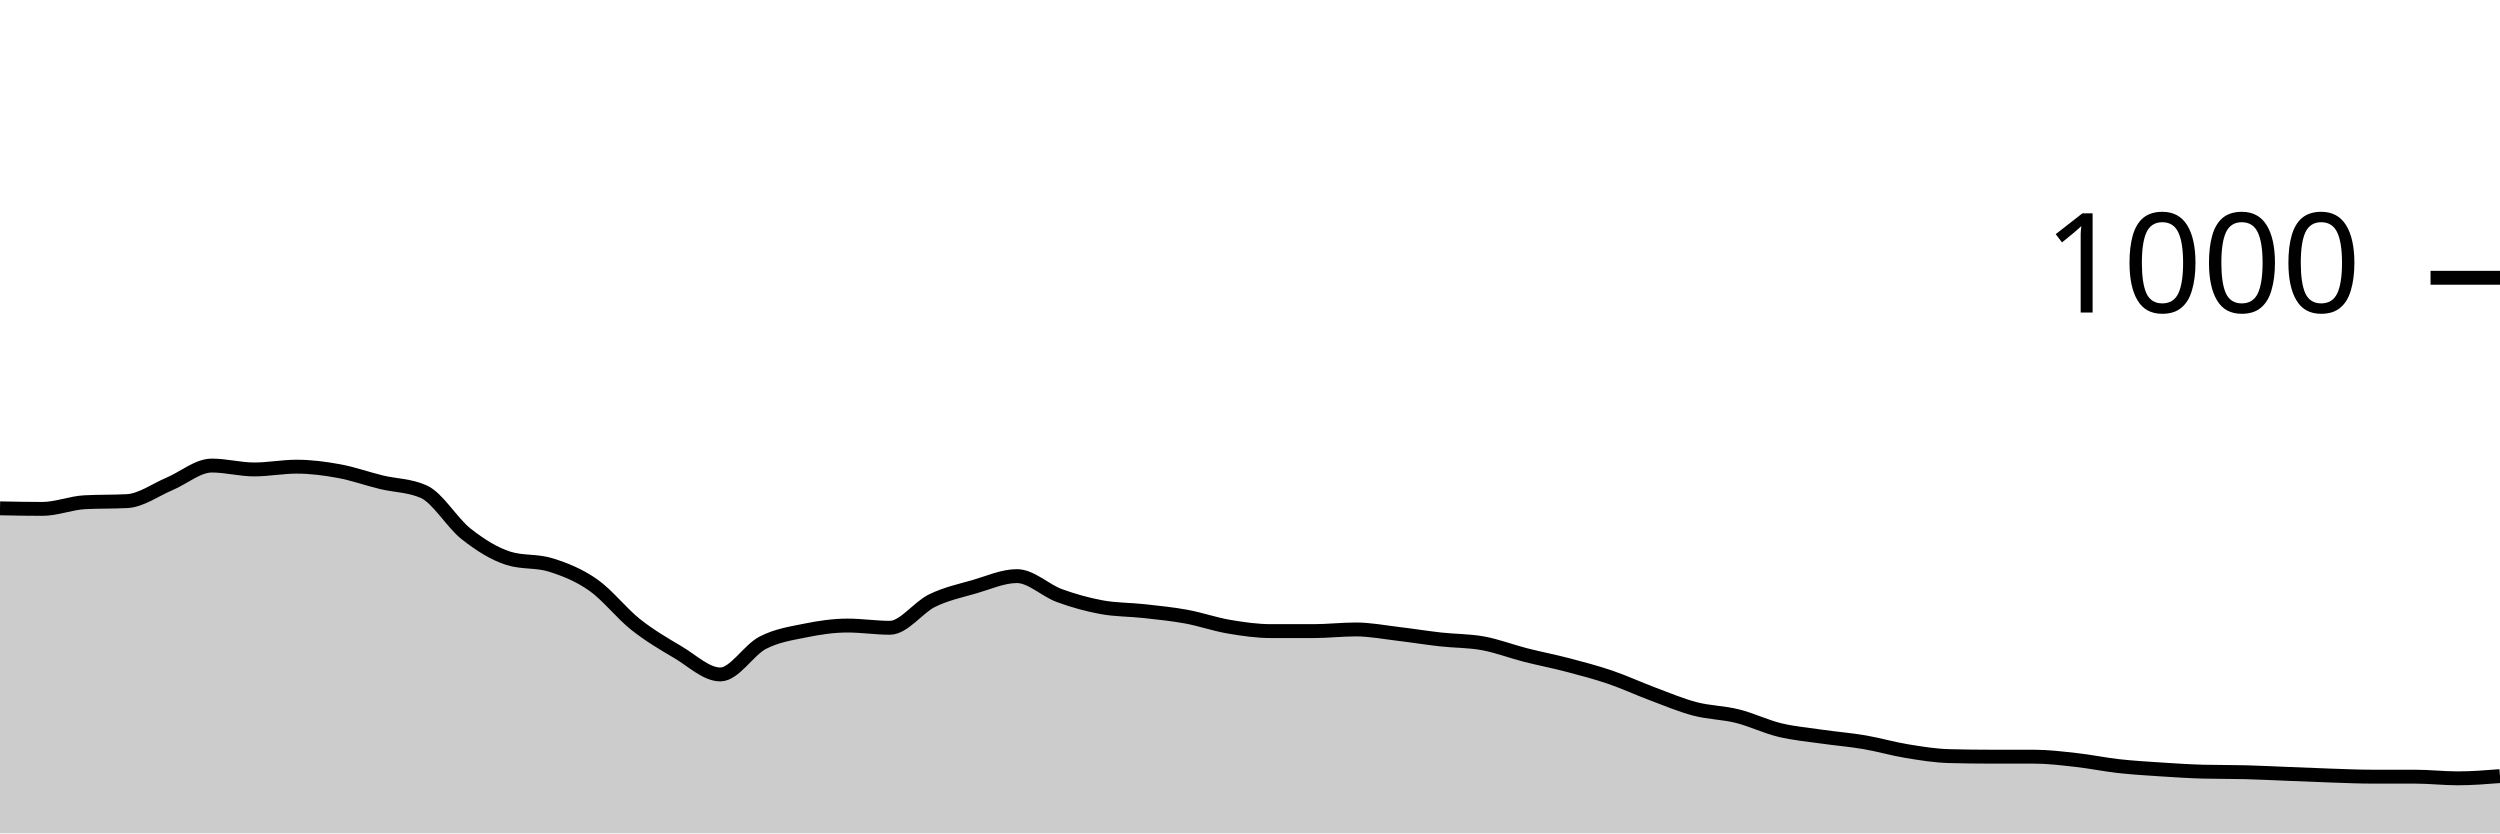
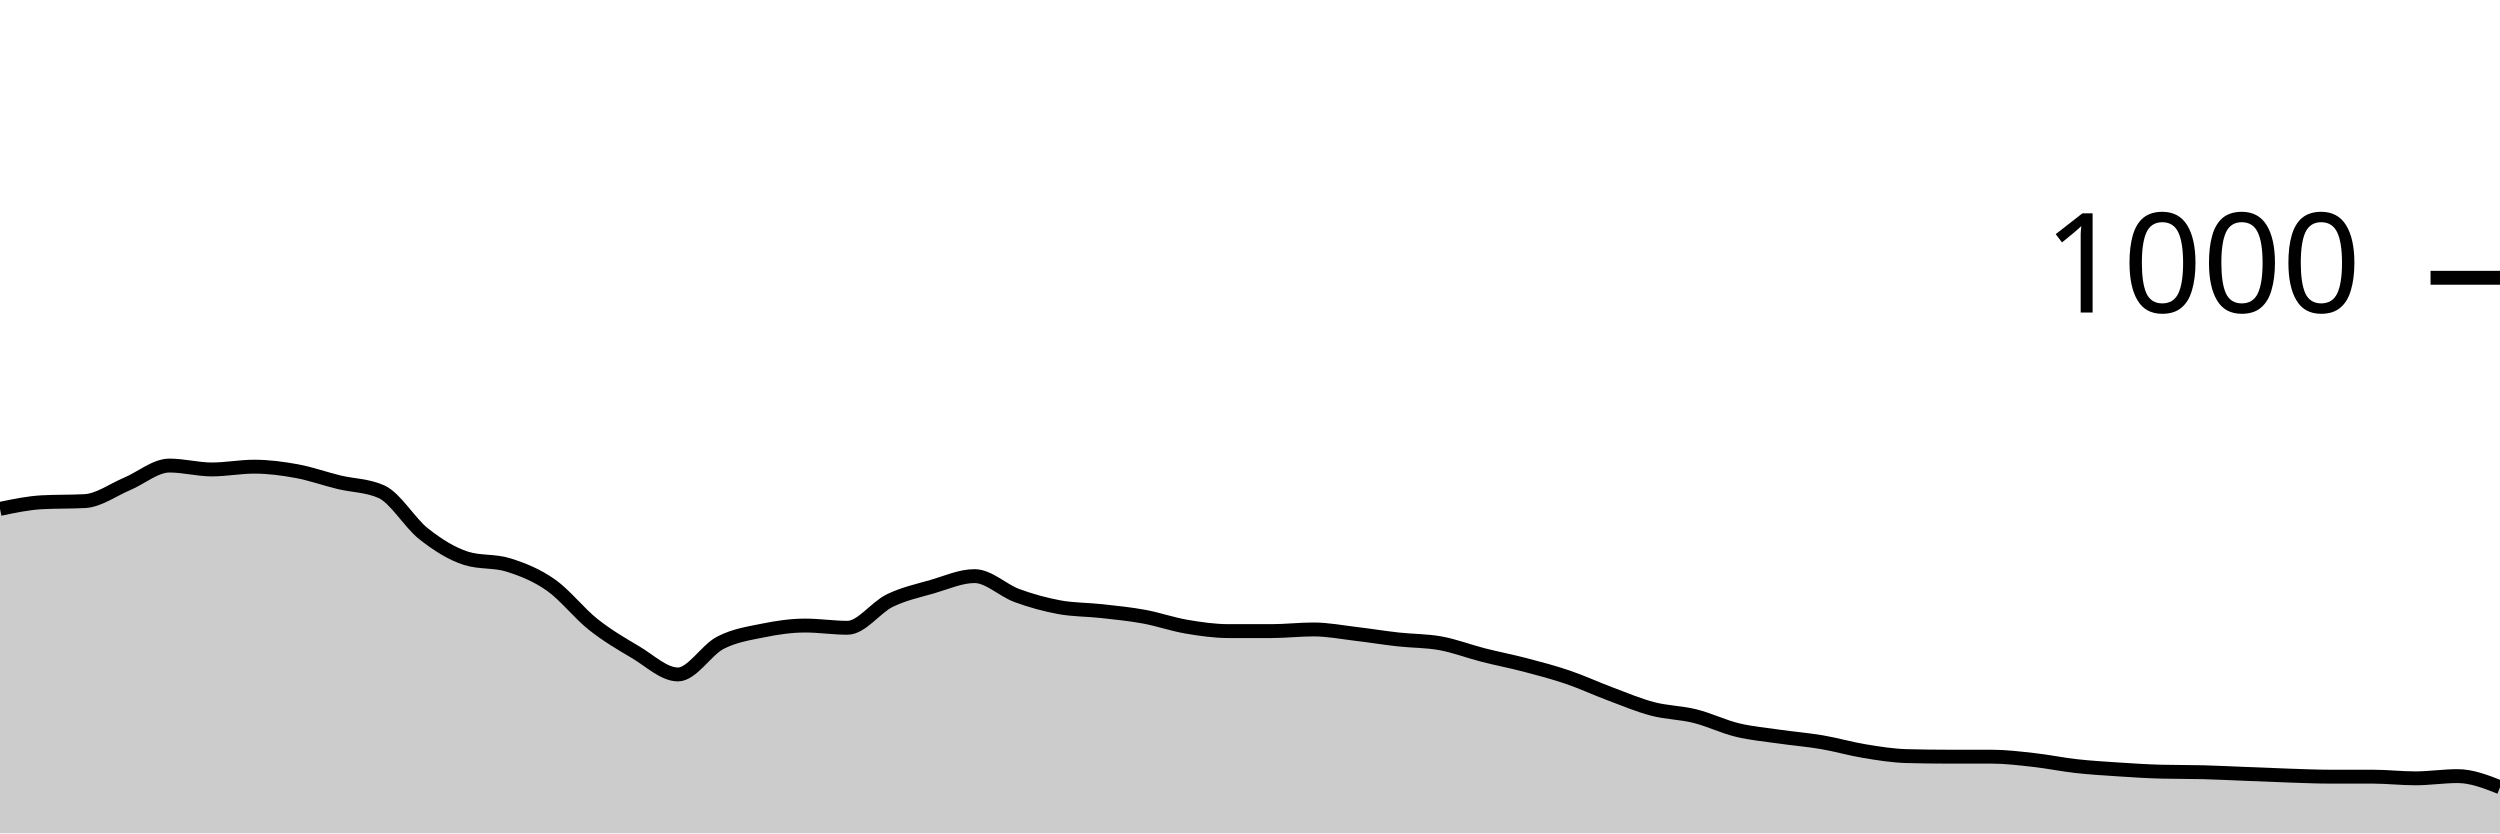
<svg xmlns="http://www.w3.org/2000/svg" viewBox="0 0 180 60">
  <g transform="translate(0,20)">
-     <path class="area" fill="rgba(0, 0, 0, 0.2)" d="M0,16.6C1.017,16.62,2.034,16.64,3.051,16.64C4.068,16.64,5.085,16.213,6.102,16.16C7.119,16.107,8.136,16.133,9.153,16.08C10.169,16.027,11.186,15.267,12.203,14.84C13.22,14.413,14.237,13.52,15.254,13.52C16.271,13.52,17.288,13.8,18.305,13.8C19.322,13.8,20.339,13.6,21.356,13.6C22.373,13.6,23.39,13.733,24.407,13.92C25.424,14.107,26.441,14.473,27.458,14.72C28.475,14.967,29.492,14.947,30.508,15.4C31.525,15.853,32.542,17.64,33.559,18.44C34.576,19.24,35.593,19.88,36.61,20.2C37.627,20.52,38.644,20.36,39.661,20.68C40.678,21,41.695,21.407,42.712,22.12C43.729,22.833,44.746,24.153,45.763,24.96C46.78,25.767,47.797,26.36,48.814,26.96C49.831,27.56,50.847,28.56,51.864,28.56C52.881,28.56,53.898,26.807,54.915,26.28C55.932,25.753,56.949,25.607,57.966,25.4C58.983,25.193,60,25.04,61.017,25.04C62.034,25.04,63.051,25.2,64.068,25.2C65.085,25.2,66.102,23.733,67.119,23.24C68.136,22.747,69.153,22.533,70.169,22.24C71.186,21.947,72.203,21.48,73.22,21.48C74.237,21.48,75.254,22.507,76.271,22.88C77.288,23.253,78.305,23.533,79.322,23.72C80.339,23.907,81.356,23.887,82.373,24C83.39,24.113,84.407,24.213,85.424,24.4C86.441,24.587,87.458,24.947,88.475,25.12C89.492,25.293,90.508,25.44,91.525,25.44C92.542,25.44,93.559,25.44,94.576,25.44C95.593,25.44,96.61,25.32,97.627,25.32C98.644,25.32,99.661,25.52,100.678,25.64C101.695,25.76,102.712,25.927,103.729,26.04C104.746,26.153,105.763,26.133,106.78,26.32C107.797,26.507,108.814,26.9,109.831,27.16C110.847,27.42,111.864,27.613,112.881,27.88C113.898,28.147,114.915,28.413,115.932,28.76C116.949,29.107,117.966,29.58,118.983,29.96C120,30.34,121.017,30.773,122.034,31.04C123.051,31.307,124.068,31.307,125.085,31.56C126.102,31.813,127.119,32.313,128.136,32.56C129.153,32.807,130.169,32.893,131.186,33.04C132.203,33.187,133.22,33.267,134.237,33.44C135.254,33.613,136.271,33.913,137.288,34.08C138.305,34.247,139.322,34.413,140.339,34.44C141.356,34.467,142.373,34.48,143.39,34.48C144.407,34.48,145.424,34.48,146.441,34.48C147.458,34.48,148.475,34.607,149.492,34.72C150.508,34.833,151.525,35.047,152.542,35.16C153.559,35.273,154.576,35.333,155.593,35.4C156.61,35.467,157.627,35.533,158.644,35.56C159.661,35.587,160.678,35.573,161.695,35.6C162.712,35.627,163.729,35.68,164.746,35.72C165.763,35.76,166.78,35.807,167.797,35.84C168.814,35.873,169.831,35.92,170.847,35.92C171.864,35.92,172.881,35.92,173.898,35.92C174.915,35.92,175.932,36.04,176.949,36.04C177.966,36.04,178.983,35.96,180,35.88L180,40C178.983,40,177.966,40,176.949,40C175.932,40,174.915,40,173.898,40C172.881,40,171.864,40,170.847,40C169.831,40,168.814,40,167.797,40C166.78,40,165.763,40,164.746,40C163.729,40,162.712,40,161.695,40C160.678,40,159.661,40,158.644,40C157.627,40,156.61,40,155.593,40C154.576,40,153.559,40,152.542,40C151.525,40,150.508,40,149.492,40C148.475,40,147.458,40,146.441,40C145.424,40,144.407,40,143.39,40C142.373,40,141.356,40,140.339,40C139.322,40,138.305,40,137.288,40C136.271,40,135.254,40,134.237,40C133.22,40,132.203,40,131.186,40C130.169,40,129.153,40,128.136,40C127.119,40,126.102,40,125.085,40C124.068,40,123.051,40,122.034,40C121.017,40,120,40,118.983,40C117.966,40,116.949,40,115.932,40C114.915,40,113.898,40,112.881,40C111.864,40,110.847,40,109.831,40C108.814,40,107.797,40,106.78,40C105.763,40,104.746,40,103.729,40C102.712,40,101.695,40,100.678,40C99.661,40,98.644,40,97.627,40C96.61,40,95.593,40,94.576,40C93.559,40,92.542,40,91.525,40C90.508,40,89.492,40,88.475,40C87.458,40,86.441,40,85.424,40C84.407,40,83.39,40,82.373,40C81.356,40,80.339,40,79.322,40C78.305,40,77.288,40,76.271,40C75.254,40,74.237,40,73.22,40C72.203,40,71.186,40,70.169,40C69.153,40,68.136,40,67.119,40C66.102,40,65.085,40,64.068,40C63.051,40,62.034,40,61.017,40C60,40,58.983,40,57.966,40C56.949,40,55.932,40,54.915,40C53.898,40,52.881,40,51.864,40C50.847,40,49.831,40,48.814,40C47.797,40,46.78,40,45.763,40C44.746,40,43.729,40,42.712,40C41.695,40,40.678,40,39.661,40C38.644,40,37.627,40,36.61,40C35.593,40,34.576,40,33.559,40C32.542,40,31.525,40,30.508,40C29.492,40,28.475,40,27.458,40C26.441,40,25.424,40,24.407,40C23.39,40,22.373,40,21.356,40C20.339,40,19.322,40,18.305,40C17.288,40,16.271,40,15.254,40C14.237,40,13.22,40,12.203,40C11.186,40,10.169,40,9.153,40C8.136,40,7.119,40,6.102,40C5.085,40,4.068,40,3.051,40C2.034,40,1.017,40,0,40Z" />
-     <path class="line" stroke="black" fill="none" d="M0,16.6C1.017,16.62,2.034,16.64,3.051,16.64C4.068,16.64,5.085,16.213,6.102,16.16C7.119,16.107,8.136,16.133,9.153,16.08C10.169,16.027,11.186,15.267,12.203,14.84C13.22,14.413,14.237,13.52,15.254,13.52C16.271,13.52,17.288,13.8,18.305,13.8C19.322,13.8,20.339,13.6,21.356,13.6C22.373,13.6,23.39,13.733,24.407,13.92C25.424,14.107,26.441,14.473,27.458,14.72C28.475,14.967,29.492,14.947,30.508,15.4C31.525,15.853,32.542,17.64,33.559,18.44C34.576,19.24,35.593,19.88,36.61,20.2C37.627,20.52,38.644,20.36,39.661,20.68C40.678,21,41.695,21.407,42.712,22.12C43.729,22.833,44.746,24.153,45.763,24.96C46.78,25.767,47.797,26.36,48.814,26.96C49.831,27.56,50.847,28.56,51.864,28.56C52.881,28.56,53.898,26.807,54.915,26.28C55.932,25.753,56.949,25.607,57.966,25.4C58.983,25.193,60,25.04,61.017,25.04C62.034,25.04,63.051,25.2,64.068,25.2C65.085,25.2,66.102,23.733,67.119,23.24C68.136,22.747,69.153,22.533,70.169,22.24C71.186,21.947,72.203,21.48,73.22,21.48C74.237,21.48,75.254,22.507,76.271,22.88C77.288,23.253,78.305,23.533,79.322,23.72C80.339,23.907,81.356,23.887,82.373,24C83.39,24.113,84.407,24.213,85.424,24.4C86.441,24.587,87.458,24.947,88.475,25.12C89.492,25.293,90.508,25.44,91.525,25.44C92.542,25.44,93.559,25.44,94.576,25.44C95.593,25.44,96.61,25.32,97.627,25.32C98.644,25.32,99.661,25.52,100.678,25.64C101.695,25.76,102.712,25.927,103.729,26.04C104.746,26.153,105.763,26.133,106.78,26.32C107.797,26.507,108.814,26.9,109.831,27.16C110.847,27.42,111.864,27.613,112.881,27.88C113.898,28.147,114.915,28.413,115.932,28.76C116.949,29.107,117.966,29.58,118.983,29.96C120,30.34,121.017,30.773,122.034,31.04C123.051,31.307,124.068,31.307,125.085,31.56C126.102,31.813,127.119,32.313,128.136,32.56C129.153,32.807,130.169,32.893,131.186,33.04C132.203,33.187,133.22,33.267,134.237,33.44C135.254,33.613,136.271,33.913,137.288,34.08C138.305,34.247,139.322,34.413,140.339,34.44C141.356,34.467,142.373,34.48,143.39,34.48C144.407,34.48,145.424,34.48,146.441,34.48C147.458,34.48,148.475,34.607,149.492,34.72C150.508,34.833,151.525,35.047,152.542,35.16C153.559,35.273,154.576,35.333,155.593,35.4C156.61,35.467,157.627,35.533,158.644,35.56C159.661,35.587,160.678,35.573,161.695,35.6C162.712,35.627,163.729,35.68,164.746,35.72C165.763,35.76,166.78,35.807,167.797,35.84C168.814,35.873,169.831,35.92,170.847,35.92C171.864,35.92,172.881,35.92,173.898,35.92C174.915,35.92,175.932,36.04,176.949,36.04C177.966,36.04,178.983,35.96,180,35.88" />
+     <path class="area" fill="rgba(0, 0, 0, 0.2)" d="M0,16.64C1.017,16.427,2.034,16.213,3.051,16.16C4.068,16.107,5.085,16.133,6.102,16.08C7.119,16.027,8.136,15.267,9.153,14.84C10.169,14.413,11.186,13.52,12.203,13.52C13.22,13.52,14.237,13.8,15.254,13.8C16.271,13.8,17.288,13.6,18.305,13.6C19.322,13.6,20.339,13.733,21.356,13.92C22.373,14.107,23.39,14.473,24.407,14.72C25.424,14.967,26.441,14.947,27.458,15.4C28.475,15.853,29.492,17.64,30.508,18.44C31.525,19.24,32.542,19.88,33.559,20.2C34.576,20.52,35.593,20.36,36.61,20.68C37.627,21,38.644,21.407,39.661,22.12C40.678,22.833,41.695,24.153,42.712,24.96C43.729,25.767,44.746,26.36,45.763,26.96C46.78,27.56,47.797,28.56,48.814,28.56C49.831,28.56,50.847,26.807,51.864,26.28C52.881,25.753,53.898,25.607,54.915,25.4C55.932,25.193,56.949,25.04,57.966,25.04C58.983,25.04,60,25.2,61.017,25.2C62.034,25.2,63.051,23.733,64.068,23.24C65.085,22.747,66.102,22.533,67.119,22.24C68.136,21.947,69.153,21.48,70.169,21.48C71.186,21.48,72.203,22.507,73.22,22.88C74.237,23.253,75.254,23.533,76.271,23.72C77.288,23.907,78.305,23.887,79.322,24C80.339,24.113,81.356,24.213,82.373,24.4C83.39,24.587,84.407,24.947,85.424,25.12C86.441,25.293,87.458,25.44,88.475,25.44C89.492,25.44,90.508,25.44,91.525,25.44C92.542,25.44,93.559,25.32,94.576,25.32C95.593,25.32,96.61,25.52,97.627,25.64C98.644,25.76,99.661,25.927,100.678,26.04C101.695,26.153,102.712,26.133,103.729,26.32C104.746,26.507,105.763,26.9,106.78,27.16C107.797,27.42,108.814,27.613,109.831,27.88C110.847,28.147,111.864,28.413,112.881,28.76C113.898,29.107,114.915,29.58,115.932,29.96C116.949,30.34,117.966,30.773,118.983,31.04C120,31.307,121.017,31.307,122.034,31.56C123.051,31.813,124.068,32.313,125.085,32.56C126.102,32.807,127.119,32.893,128.136,33.04C129.153,33.187,130.169,33.267,131.186,33.44C132.203,33.613,133.22,33.913,134.237,34.08C135.254,34.247,136.271,34.413,137.288,34.44C138.305,34.467,139.322,34.48,140.339,34.48C141.356,34.48,142.373,34.48,143.39,34.48C144.407,34.48,145.424,34.607,146.441,34.72C147.458,34.833,148.475,35.047,149.492,35.16C150.508,35.273,151.525,35.333,152.542,35.4C153.559,35.467,154.576,35.533,155.593,35.56C156.61,35.587,157.627,35.573,158.644,35.6C159.661,35.627,160.678,35.68,161.695,35.72C162.712,35.76,163.729,35.807,164.746,35.84C165.763,35.873,166.78,35.92,167.797,35.92C168.814,35.92,169.831,35.92,170.847,35.92C171.864,35.92,172.881,36.04,173.898,36.04C174.915,36.04,175.932,35.88,176.949,35.88C177.966,35.88,178.983,36.28,180,36.68L180,40C178.983,40,177.966,40,176.949,40C175.932,40,174.915,40,173.898,40C172.881,40,171.864,40,170.847,40C169.831,40,168.814,40,167.797,40C166.78,40,165.763,40,164.746,40C163.729,40,162.712,40,161.695,40C160.678,40,159.661,40,158.644,40C157.627,40,156.61,40,155.593,40C154.576,40,153.559,40,152.542,40C151.525,40,150.508,40,149.492,40C148.475,40,147.458,40,146.441,40C145.424,40,144.407,40,143.39,40C142.373,40,141.356,40,140.339,40C139.322,40,138.305,40,137.288,40C136.271,40,135.254,40,134.237,40C133.22,40,132.203,40,131.186,40C130.169,40,129.153,40,128.136,40C127.119,40,126.102,40,125.085,40C124.068,40,123.051,40,122.034,40C121.017,40,120,40,118.983,40C117.966,40,116.949,40,115.932,40C114.915,40,113.898,40,112.881,40C111.864,40,110.847,40,109.831,40C108.814,40,107.797,40,106.78,40C105.763,40,104.746,40,103.729,40C102.712,40,101.695,40,100.678,40C99.661,40,98.644,40,97.627,40C96.61,40,95.593,40,94.576,40C93.559,40,92.542,40,91.525,40C90.508,40,89.492,40,88.475,40C87.458,40,86.441,40,85.424,40C84.407,40,83.39,40,82.373,40C81.356,40,80.339,40,79.322,40C78.305,40,77.288,40,76.271,40C75.254,40,74.237,40,73.22,40C72.203,40,71.186,40,70.169,40C69.153,40,68.136,40,67.119,40C66.102,40,65.085,40,64.068,40C63.051,40,62.034,40,61.017,40C60,40,58.983,40,57.966,40C56.949,40,55.932,40,54.915,40C53.898,40,52.881,40,51.864,40C50.847,40,49.831,40,48.814,40C47.797,40,46.78,40,45.763,40C44.746,40,43.729,40,42.712,40C41.695,40,40.678,40,39.661,40C38.644,40,37.627,40,36.61,40C35.593,40,34.576,40,33.559,40C32.542,40,31.525,40,30.508,40C29.492,40,28.475,40,27.458,40C26.441,40,25.424,40,24.407,40C23.39,40,22.373,40,21.356,40C20.339,40,19.322,40,18.305,40C17.288,40,16.271,40,15.254,40C14.237,40,13.22,40,12.203,40C11.186,40,10.169,40,9.153,40C8.136,40,7.119,40,6.102,40C5.085,40,4.068,40,3.051,40C2.034,40,1.017,40,0,40Z" />
+     <path class="line" stroke="black" fill="none" d="M0,16.64C1.017,16.427,2.034,16.213,3.051,16.16C4.068,16.107,5.085,16.133,6.102,16.08C7.119,16.027,8.136,15.267,9.153,14.84C10.169,14.413,11.186,13.52,12.203,13.52C13.22,13.52,14.237,13.8,15.254,13.8C16.271,13.8,17.288,13.6,18.305,13.6C19.322,13.6,20.339,13.733,21.356,13.92C22.373,14.107,23.39,14.473,24.407,14.72C25.424,14.967,26.441,14.947,27.458,15.4C28.475,15.853,29.492,17.64,30.508,18.44C31.525,19.24,32.542,19.88,33.559,20.2C34.576,20.52,35.593,20.36,36.61,20.68C37.627,21,38.644,21.407,39.661,22.12C40.678,22.833,41.695,24.153,42.712,24.96C43.729,25.767,44.746,26.36,45.763,26.96C46.78,27.56,47.797,28.56,48.814,28.56C49.831,28.56,50.847,26.807,51.864,26.28C52.881,25.753,53.898,25.607,54.915,25.4C55.932,25.193,56.949,25.04,57.966,25.04C58.983,25.04,60,25.2,61.017,25.2C62.034,25.2,63.051,23.733,64.068,23.24C65.085,22.747,66.102,22.533,67.119,22.24C68.136,21.947,69.153,21.48,70.169,21.48C71.186,21.48,72.203,22.507,73.22,22.88C74.237,23.253,75.254,23.533,76.271,23.72C77.288,23.907,78.305,23.887,79.322,24C80.339,24.113,81.356,24.213,82.373,24.4C83.39,24.587,84.407,24.947,85.424,25.12C86.441,25.293,87.458,25.44,88.475,25.44C89.492,25.44,90.508,25.44,91.525,25.44C92.542,25.44,93.559,25.32,94.576,25.32C95.593,25.32,96.61,25.52,97.627,25.64C98.644,25.76,99.661,25.927,100.678,26.04C101.695,26.153,102.712,26.133,103.729,26.32C104.746,26.507,105.763,26.9,106.78,27.16C107.797,27.42,108.814,27.613,109.831,27.88C110.847,28.147,111.864,28.413,112.881,28.76C113.898,29.107,114.915,29.58,115.932,29.96C116.949,30.34,117.966,30.773,118.983,31.04C120,31.307,121.017,31.307,122.034,31.56C123.051,31.813,124.068,32.313,125.085,32.56C126.102,32.807,127.119,32.893,128.136,33.04C129.153,33.187,130.169,33.267,131.186,33.44C132.203,33.613,133.22,33.913,134.237,34.08C135.254,34.247,136.271,34.413,137.288,34.44C138.305,34.467,139.322,34.48,140.339,34.48C141.356,34.48,142.373,34.48,143.39,34.48C144.407,34.48,145.424,34.607,146.441,34.72C147.458,34.833,148.475,35.047,149.492,35.16C150.508,35.273,151.525,35.333,152.542,35.4C153.559,35.467,154.576,35.533,155.593,35.56C156.61,35.587,157.627,35.573,158.644,35.6C159.661,35.627,160.678,35.68,161.695,35.72C162.712,35.76,163.729,35.807,164.746,35.84C165.763,35.873,166.78,35.92,167.797,35.92C168.814,35.92,169.831,35.92,170.847,35.92C171.864,35.92,172.881,36.04,173.898,36.04C174.915,36.04,175.932,35.88,176.949,35.88C177.966,35.88,178.983,36.28,180,36.68" />
    <path class="axis-ceiling" stroke-width="1" stroke="black" fill="none" d="M175,0L180,0" />
    <text class="axis-ceiling-label" font-family="sans-serif" text-anchor="end" font-size="10px" x="170" y="2.5">1000</text>
  </g>
</svg>
